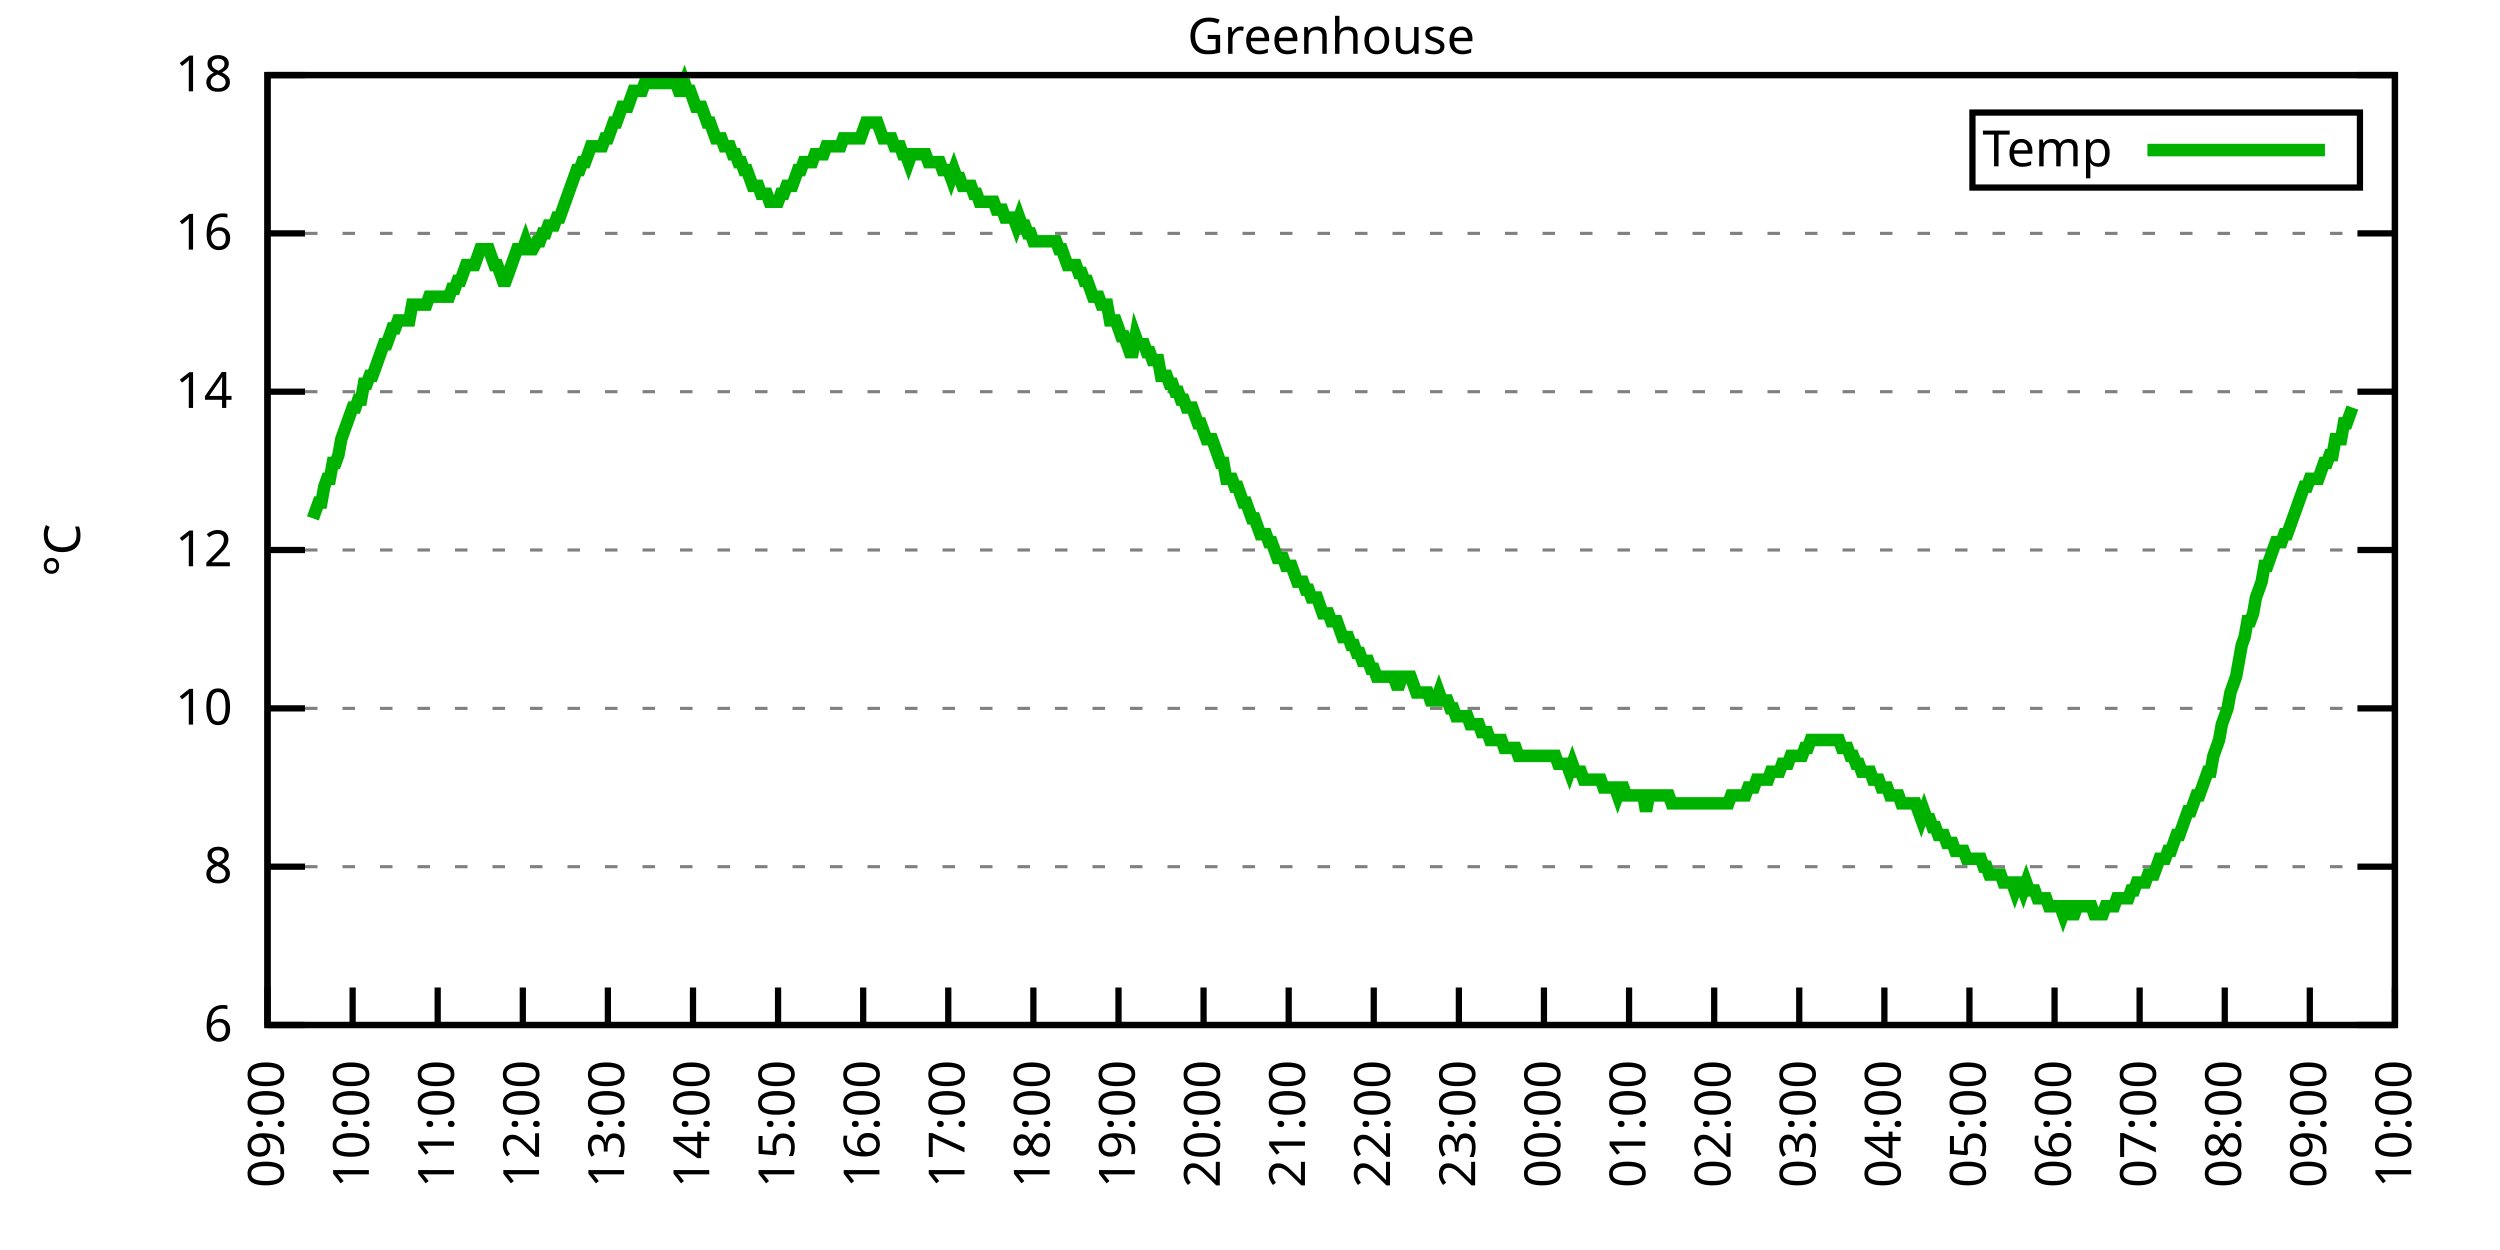
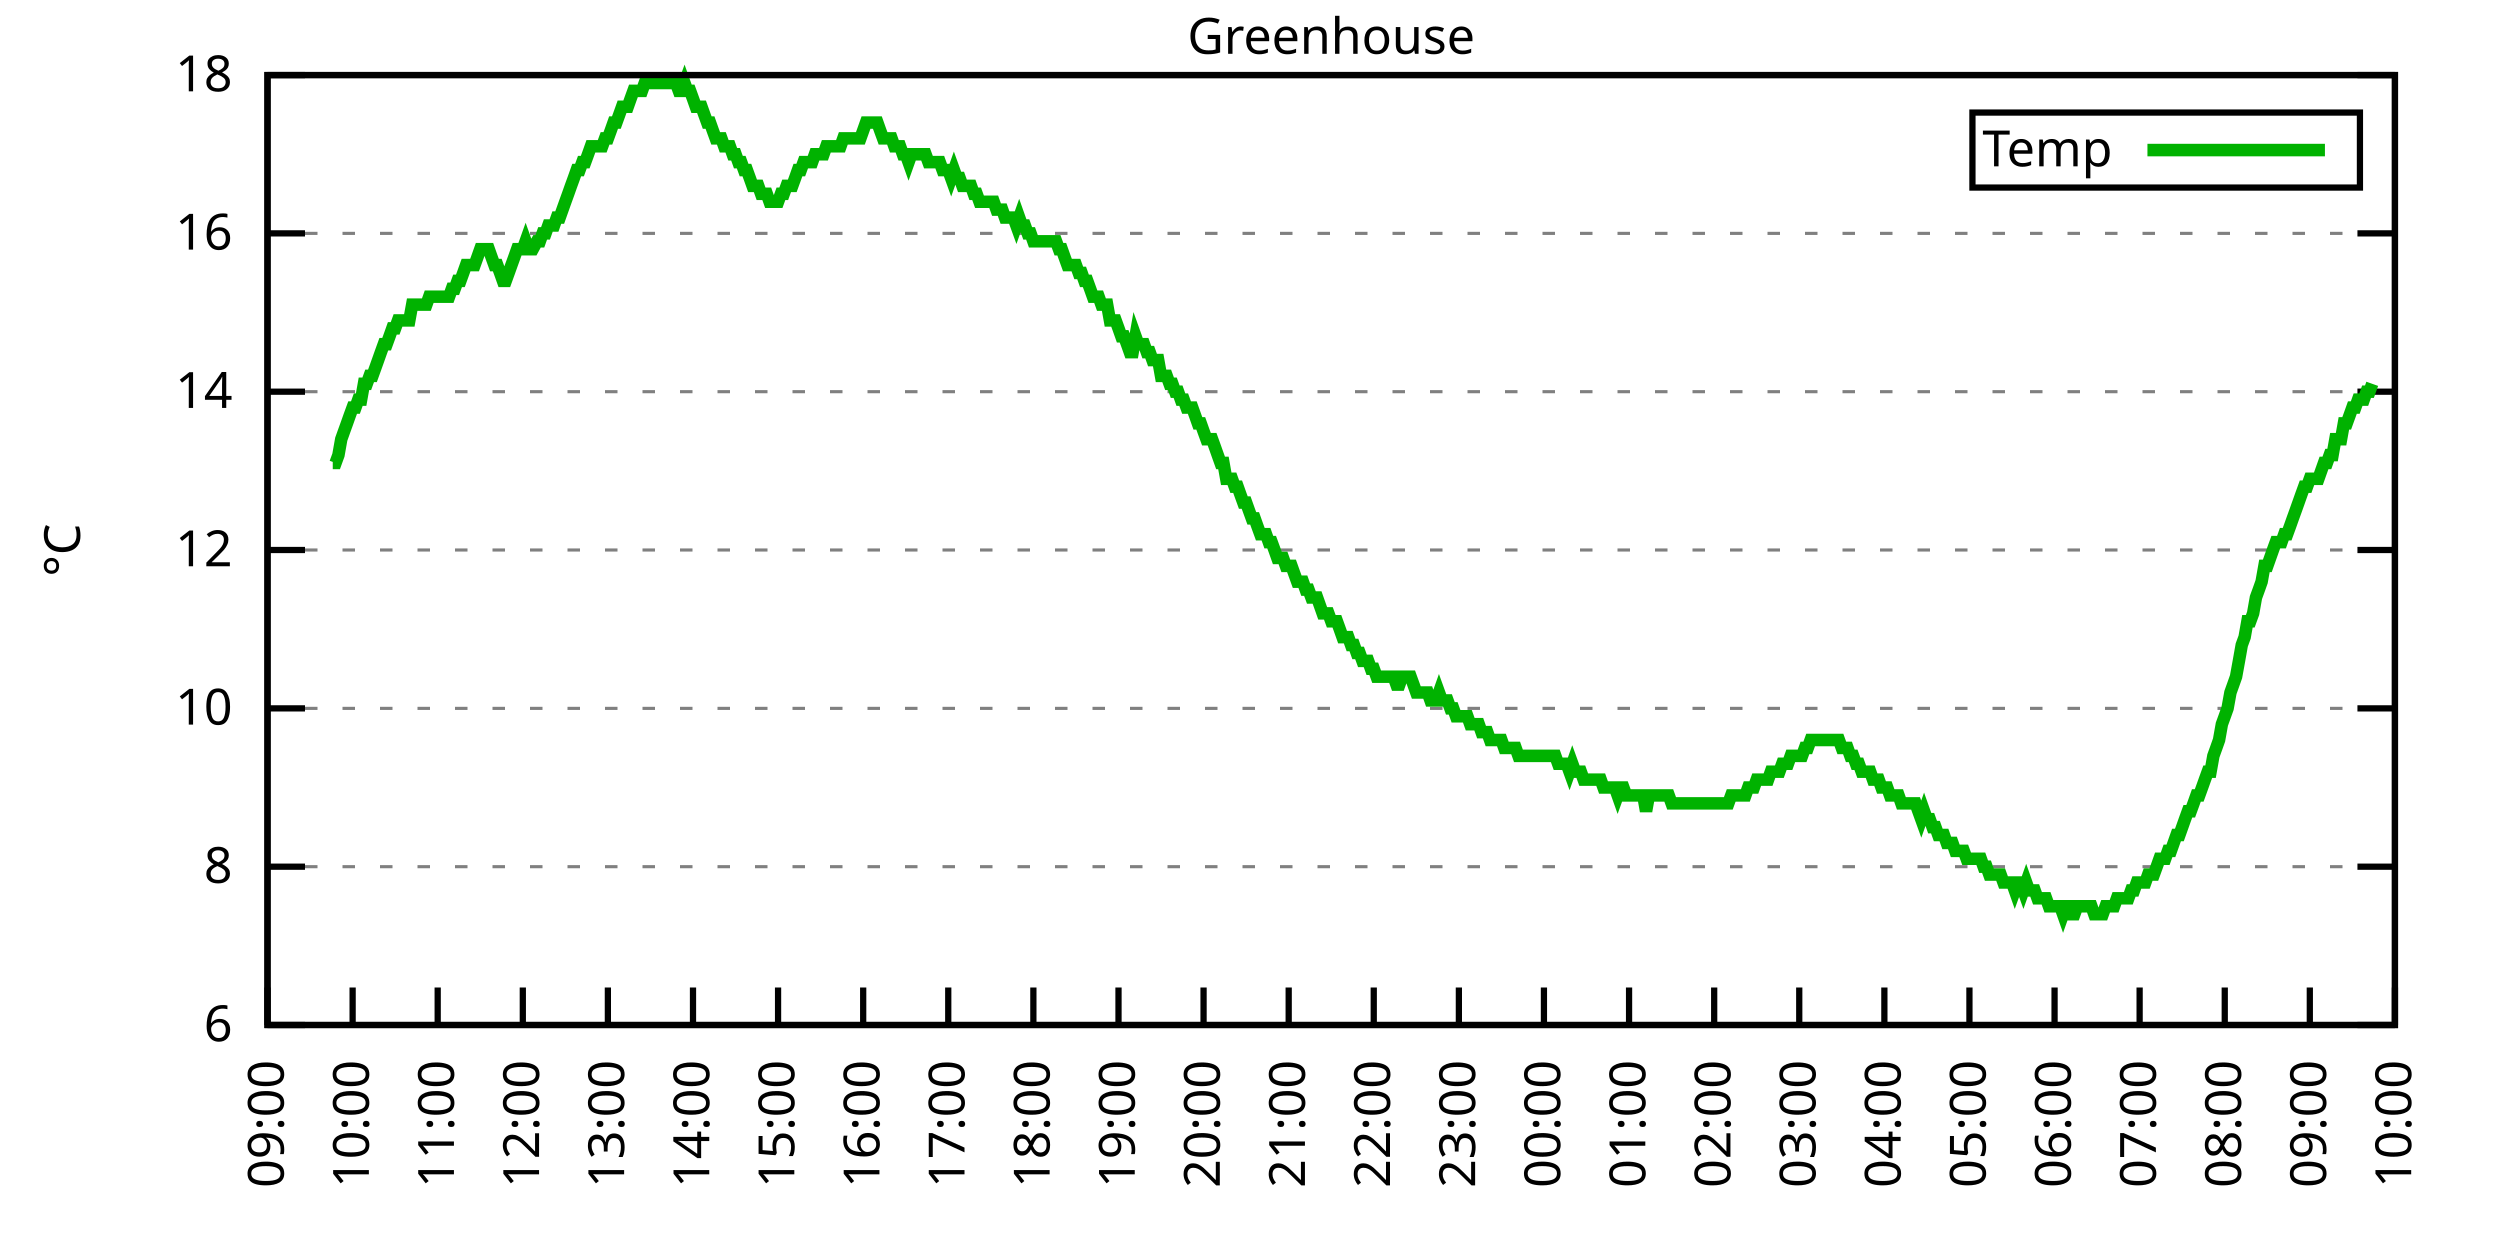
<svg xmlns="http://www.w3.org/2000/svg" xmlns:xlink="http://www.w3.org/1999/xlink" width="400" height="200" viewBox="0 0 400 200">
  <g id="gnuplot_canvas">
    <rect x="0" y="0" width="400" height="200" fill="none" />
    <defs>
      <circle id="gpDot" r="0.5" stroke-width="0.5" stroke="currentColor" />
      <path id="gpPt0" stroke-width="0.333" stroke="currentColor" d="M-1,0 h2 M0,-1 v2" />
      <path id="gpPt1" stroke-width="0.333" stroke="currentColor" d="M-1,-1 L1,1 M1,-1 L-1,1" />
      <path id="gpPt2" stroke-width="0.333" stroke="currentColor" d="M-1,0 L1,0 M0,-1 L0,1 M-1,-1 L1,1 M-1,1 L1,-1" />
      <rect id="gpPt3" stroke-width="0.333" stroke="currentColor" x="-1" y="-1" width="2" height="2" />
      <rect id="gpPt4" stroke-width="0.333" stroke="currentColor" fill="currentColor" x="-1" y="-1" width="2" height="2" />
      <circle id="gpPt5" stroke-width="0.333" stroke="currentColor" cx="0" cy="0" r="1" />
      <use xlink:href="#gpPt5" id="gpPt6" fill="currentColor" stroke="none" />
      <path id="gpPt7" stroke-width="0.333" stroke="currentColor" d="M0,-1.33 L-1.33,0.67 L1.33,0.67 z" />
      <use xlink:href="#gpPt7" id="gpPt8" fill="currentColor" stroke="none" />
      <use xlink:href="#gpPt7" id="gpPt9" stroke="currentColor" transform="rotate(180)" />
      <use xlink:href="#gpPt9" id="gpPt10" fill="currentColor" stroke="none" />
      <use xlink:href="#gpPt3" id="gpPt11" stroke="currentColor" transform="rotate(45)" />
      <use xlink:href="#gpPt11" id="gpPt12" fill="currentColor" stroke="none" />
      <path id="gpPt13" stroke-width="0.333" stroke="currentColor" d="M0,1.330 L1.265,0.411 L0.782,-1.067 L-0.782,-1.076 L-1.265,0.411 z" />
      <use xlink:href="#gpPt13" id="gpPt14" fill="currentColor" stroke="none" />
      <filter id="textbox" filterUnits="objectBoundingBox" x="0" y="0" height="1" width="1">
        <feFlood flood-color="white" flood-opacity="1" result="bgnd" />
        <feComposite in="SourceGraphic" in2="bgnd" operator="atop" />
      </filter>
      <filter id="greybox" filterUnits="objectBoundingBox" x="0" y="0" height="1" width="1">
        <feFlood flood-color="lightgrey" flood-opacity="1" result="grey" />
        <feComposite in="SourceGraphic" in2="grey" operator="atop" />
      </filter>
    </defs>
    <g fill="none" color="white" stroke="currentColor" stroke-width="1.00" stroke-linecap="butt" stroke-linejoin="miter">
</g>
    <g fill="none" color="black" stroke="currentColor" stroke-width="1.00" stroke-linecap="butt" stroke-linejoin="miter">
      <g stroke="none" shape-rendering="crispEdges">
        <polygon fill="rgb(255, 255, 255)" points="42.80,164.00 383.18,164.00 383.18,12.02 42.80,12.02 " />
      </g>
    </g>
    <g fill="none" color="black" stroke="currentColor" stroke-width="1.00" stroke-linecap="butt" stroke-linejoin="miter">
</g>
    <g fill="none" color="black" stroke="black" stroke-width="0.50" stroke-linecap="butt" stroke-linejoin="miter">
</g>
    <g fill="none" color="gray" stroke="currentColor" stroke-width="0.50" stroke-linecap="butt" stroke-linejoin="miter">
      <path stroke="gray" stroke-dasharray="2,4" class="gridline" d="M42.80,164.00 L383.19,164.00  " />
    </g>
    <g fill="none" color="gray" stroke="gray" stroke-width="1.00" stroke-linecap="butt" stroke-linejoin="miter">
</g>
    <g fill="none" color="black" stroke="currentColor" stroke-width="1.00" stroke-linecap="butt" stroke-linejoin="miter">
      <path stroke="black" d="M42.80,164.00 L48.80,164.00 M383.19,164.00 L377.19,164.00  " />
      <g transform="translate(37.20,166.60)" stroke="none" fill="black" font-family="Sans" font-size="8.00" text-anchor="end">
        <text>
          <tspan font-family="Sans"> 6</tspan>
        </text>
      </g>
    </g>
    <g fill="none" color="black" stroke="currentColor" stroke-width="1.00" stroke-linecap="butt" stroke-linejoin="miter">
</g>
    <g fill="none" color="black" stroke="black" stroke-width="0.50" stroke-linecap="butt" stroke-linejoin="miter">
</g>
    <g fill="none" color="gray" stroke="currentColor" stroke-width="0.50" stroke-linecap="butt" stroke-linejoin="miter">
      <path stroke="gray" stroke-dasharray="2,4" class="gridline" d="M42.80,138.67 L383.19,138.67  " />
    </g>
    <g fill="none" color="gray" stroke="gray" stroke-width="1.00" stroke-linecap="butt" stroke-linejoin="miter">
</g>
    <g fill="none" color="black" stroke="currentColor" stroke-width="1.00" stroke-linecap="butt" stroke-linejoin="miter">
      <path stroke="black" d="M42.80,138.67 L48.80,138.67 M383.19,138.67 L377.19,138.67  " />
      <g transform="translate(37.20,141.27)" stroke="none" fill="black" font-family="Sans" font-size="8.00" text-anchor="end">
        <text>
          <tspan font-family="Sans"> 8</tspan>
        </text>
      </g>
    </g>
    <g fill="none" color="black" stroke="currentColor" stroke-width="1.00" stroke-linecap="butt" stroke-linejoin="miter">
</g>
    <g fill="none" color="black" stroke="black" stroke-width="0.50" stroke-linecap="butt" stroke-linejoin="miter">
</g>
    <g fill="none" color="gray" stroke="currentColor" stroke-width="0.50" stroke-linecap="butt" stroke-linejoin="miter">
      <path stroke="gray" stroke-dasharray="2,4" class="gridline" d="M42.80,113.34 L383.19,113.34  " />
    </g>
    <g fill="none" color="gray" stroke="gray" stroke-width="1.00" stroke-linecap="butt" stroke-linejoin="miter">
</g>
    <g fill="none" color="black" stroke="currentColor" stroke-width="1.00" stroke-linecap="butt" stroke-linejoin="miter">
      <path stroke="black" d="M42.80,113.34 L48.80,113.34 M383.19,113.34 L377.19,113.34  " />
      <g transform="translate(37.20,115.94)" stroke="none" fill="black" font-family="Sans" font-size="8.00" text-anchor="end">
        <text>
          <tspan font-family="Sans"> 10</tspan>
        </text>
      </g>
    </g>
    <g fill="none" color="black" stroke="currentColor" stroke-width="1.00" stroke-linecap="butt" stroke-linejoin="miter">
</g>
    <g fill="none" color="black" stroke="black" stroke-width="0.50" stroke-linecap="butt" stroke-linejoin="miter">
</g>
    <g fill="none" color="gray" stroke="currentColor" stroke-width="0.50" stroke-linecap="butt" stroke-linejoin="miter">
      <path stroke="gray" stroke-dasharray="2,4" class="gridline" d="M42.80,88.00 L383.19,88.00  " />
    </g>
    <g fill="none" color="gray" stroke="gray" stroke-width="1.00" stroke-linecap="butt" stroke-linejoin="miter">
</g>
    <g fill="none" color="black" stroke="currentColor" stroke-width="1.00" stroke-linecap="butt" stroke-linejoin="miter">
      <path stroke="black" d="M42.80,88.00 L48.80,88.00 M383.19,88.00 L377.19,88.00  " />
      <g transform="translate(37.20,90.60)" stroke="none" fill="black" font-family="Sans" font-size="8.00" text-anchor="end">
        <text>
          <tspan font-family="Sans"> 12</tspan>
        </text>
      </g>
    </g>
    <g fill="none" color="black" stroke="currentColor" stroke-width="1.00" stroke-linecap="butt" stroke-linejoin="miter">
</g>
    <g fill="none" color="black" stroke="black" stroke-width="0.50" stroke-linecap="butt" stroke-linejoin="miter">
</g>
    <g fill="none" color="gray" stroke="currentColor" stroke-width="0.50" stroke-linecap="butt" stroke-linejoin="miter">
      <path stroke="gray" stroke-dasharray="2,4" class="gridline" d="M42.80,62.67 L383.19,62.67  " />
    </g>
    <g fill="none" color="gray" stroke="gray" stroke-width="1.00" stroke-linecap="butt" stroke-linejoin="miter">
</g>
    <g fill="none" color="black" stroke="currentColor" stroke-width="1.00" stroke-linecap="butt" stroke-linejoin="miter">
      <path stroke="black" d="M42.80,62.67 L48.80,62.67 M383.19,62.67 L377.19,62.67  " />
      <g transform="translate(37.20,65.27)" stroke="none" fill="black" font-family="Sans" font-size="8.00" text-anchor="end">
        <text>
          <tspan font-family="Sans"> 14</tspan>
        </text>
      </g>
    </g>
    <g fill="none" color="black" stroke="currentColor" stroke-width="1.00" stroke-linecap="butt" stroke-linejoin="miter">
</g>
    <g fill="none" color="black" stroke="black" stroke-width="0.50" stroke-linecap="butt" stroke-linejoin="miter">
</g>
    <g fill="none" color="gray" stroke="currentColor" stroke-width="0.50" stroke-linecap="butt" stroke-linejoin="miter">
      <path stroke="gray" stroke-dasharray="2,4" class="gridline" d="M42.80,37.34 L383.19,37.34  " />
    </g>
    <g fill="none" color="gray" stroke="gray" stroke-width="1.00" stroke-linecap="butt" stroke-linejoin="miter">
</g>
    <g fill="none" color="black" stroke="currentColor" stroke-width="1.00" stroke-linecap="butt" stroke-linejoin="miter">
      <path stroke="black" d="M42.80,37.34 L48.80,37.34 M383.19,37.34 L377.19,37.34  " />
      <g transform="translate(37.20,39.94)" stroke="none" fill="black" font-family="Sans" font-size="8.00" text-anchor="end">
        <text>
          <tspan font-family="Sans"> 16</tspan>
        </text>
      </g>
    </g>
    <g fill="none" color="black" stroke="currentColor" stroke-width="1.00" stroke-linecap="butt" stroke-linejoin="miter">
</g>
    <g fill="none" color="black" stroke="black" stroke-width="0.50" stroke-linecap="butt" stroke-linejoin="miter">
</g>
    <g fill="none" color="gray" stroke="currentColor" stroke-width="0.50" stroke-linecap="butt" stroke-linejoin="miter">
      <path stroke="gray" stroke-dasharray="2,4" class="gridline" d="M42.80,12.01 L383.19,12.01  " />
    </g>
    <g fill="none" color="gray" stroke="gray" stroke-width="1.00" stroke-linecap="butt" stroke-linejoin="miter">
</g>
    <g fill="none" color="black" stroke="currentColor" stroke-width="1.00" stroke-linecap="butt" stroke-linejoin="miter">
      <path stroke="black" d="M42.80,12.01 L48.80,12.01 M383.19,12.01 L377.19,12.01  " />
      <g transform="translate(37.20,14.61)" stroke="none" fill="black" font-family="Sans" font-size="8.00" text-anchor="end">
        <text>
          <tspan font-family="Sans"> 18</tspan>
        </text>
      </g>
    </g>
    <g fill="none" color="black" stroke="currentColor" stroke-width="1.00" stroke-linecap="butt" stroke-linejoin="miter">
      <path stroke="black" d="M42.80,164.00 L42.80,158.00  " />
      <g transform="translate(45.40,169.60) rotate(270.00)" stroke="none" fill="black" font-family="Sans" font-size="8.00" text-anchor="end">
        <text>
          <tspan font-family="Sans">09:00</tspan>
        </text>
      </g>
    </g>
    <g fill="none" color="black" stroke="currentColor" stroke-width="1.00" stroke-linecap="butt" stroke-linejoin="miter">
      <path stroke="black" d="M56.42,164.00 L56.42,158.00  " />
      <g transform="translate(59.02,169.60) rotate(270.00)" stroke="none" fill="black" font-family="Sans" font-size="8.00" text-anchor="end">
        <text>
          <tspan font-family="Sans">10:00</tspan>
        </text>
      </g>
    </g>
    <g fill="none" color="black" stroke="currentColor" stroke-width="1.00" stroke-linecap="butt" stroke-linejoin="miter">
      <path stroke="black" d="M70.03,164.00 L70.03,158.00  " />
      <g transform="translate(72.63,169.60) rotate(270.00)" stroke="none" fill="black" font-family="Sans" font-size="8.00" text-anchor="end">
        <text>
          <tspan font-family="Sans">11:00</tspan>
        </text>
      </g>
    </g>
    <g fill="none" color="black" stroke="currentColor" stroke-width="1.00" stroke-linecap="butt" stroke-linejoin="miter">
      <path stroke="black" d="M83.65,164.00 L83.65,158.00  " />
      <g transform="translate(86.25,169.60) rotate(270.00)" stroke="none" fill="black" font-family="Sans" font-size="8.00" text-anchor="end">
        <text>
          <tspan font-family="Sans">12:00</tspan>
        </text>
      </g>
    </g>
    <g fill="none" color="black" stroke="currentColor" stroke-width="1.00" stroke-linecap="butt" stroke-linejoin="miter">
      <path stroke="black" d="M97.26,164.00 L97.26,158.00  " />
      <g transform="translate(99.86,169.60) rotate(270.00)" stroke="none" fill="black" font-family="Sans" font-size="8.00" text-anchor="end">
        <text>
          <tspan font-family="Sans">13:00</tspan>
        </text>
      </g>
    </g>
    <g fill="none" color="black" stroke="currentColor" stroke-width="1.00" stroke-linecap="butt" stroke-linejoin="miter">
      <path stroke="black" d="M110.88,164.00 L110.88,158.00  " />
      <g transform="translate(113.48,169.60) rotate(270.00)" stroke="none" fill="black" font-family="Sans" font-size="8.00" text-anchor="end">
        <text>
          <tspan font-family="Sans">14:00</tspan>
        </text>
      </g>
    </g>
    <g fill="none" color="black" stroke="currentColor" stroke-width="1.00" stroke-linecap="butt" stroke-linejoin="miter">
      <path stroke="black" d="M124.49,164.00 L124.49,158.00  " />
      <g transform="translate(127.09,169.60) rotate(270.00)" stroke="none" fill="black" font-family="Sans" font-size="8.00" text-anchor="end">
        <text>
          <tspan font-family="Sans">15:00</tspan>
        </text>
      </g>
    </g>
    <g fill="none" color="black" stroke="currentColor" stroke-width="1.00" stroke-linecap="butt" stroke-linejoin="miter">
      <path stroke="black" d="M138.11,164.00 L138.11,158.00  " />
      <g transform="translate(140.71,169.60) rotate(270.00)" stroke="none" fill="black" font-family="Sans" font-size="8.00" text-anchor="end">
        <text>
          <tspan font-family="Sans">16:00</tspan>
        </text>
      </g>
    </g>
    <g fill="none" color="black" stroke="currentColor" stroke-width="1.00" stroke-linecap="butt" stroke-linejoin="miter">
      <path stroke="black" d="M151.72,164.00 L151.72,158.00  " />
      <g transform="translate(154.32,169.60) rotate(270.00)" stroke="none" fill="black" font-family="Sans" font-size="8.00" text-anchor="end">
        <text>
          <tspan font-family="Sans">17:00</tspan>
        </text>
      </g>
    </g>
    <g fill="none" color="black" stroke="currentColor" stroke-width="1.00" stroke-linecap="butt" stroke-linejoin="miter">
      <path stroke="black" d="M165.34,164.00 L165.34,158.00  " />
      <g transform="translate(167.94,169.60) rotate(270.00)" stroke="none" fill="black" font-family="Sans" font-size="8.00" text-anchor="end">
        <text>
          <tspan font-family="Sans">18:00</tspan>
        </text>
      </g>
    </g>
    <g fill="none" color="black" stroke="currentColor" stroke-width="1.00" stroke-linecap="butt" stroke-linejoin="miter">
      <path stroke="black" d="M178.96,164.00 L178.96,158.00  " />
      <g transform="translate(181.56,169.60) rotate(270.00)" stroke="none" fill="black" font-family="Sans" font-size="8.00" text-anchor="end">
        <text>
          <tspan font-family="Sans">19:00</tspan>
        </text>
      </g>
    </g>
    <g fill="none" color="black" stroke="currentColor" stroke-width="1.00" stroke-linecap="butt" stroke-linejoin="miter">
      <path stroke="black" d="M192.57,164.00 L192.57,158.00  " />
      <g transform="translate(195.17,169.60) rotate(270.00)" stroke="none" fill="black" font-family="Sans" font-size="8.00" text-anchor="end">
        <text>
          <tspan font-family="Sans">20:00</tspan>
        </text>
      </g>
    </g>
    <g fill="none" color="black" stroke="currentColor" stroke-width="1.00" stroke-linecap="butt" stroke-linejoin="miter">
      <path stroke="black" d="M206.19,164.00 L206.19,158.00  " />
      <g transform="translate(208.79,169.60) rotate(270.00)" stroke="none" fill="black" font-family="Sans" font-size="8.00" text-anchor="end">
        <text>
          <tspan font-family="Sans">21:00</tspan>
        </text>
      </g>
    </g>
    <g fill="none" color="black" stroke="currentColor" stroke-width="1.00" stroke-linecap="butt" stroke-linejoin="miter">
      <path stroke="black" d="M219.80,164.00 L219.80,158.00  " />
      <g transform="translate(222.40,169.60) rotate(270.00)" stroke="none" fill="black" font-family="Sans" font-size="8.00" text-anchor="end">
        <text>
          <tspan font-family="Sans">22:00</tspan>
        </text>
      </g>
    </g>
    <g fill="none" color="black" stroke="currentColor" stroke-width="1.00" stroke-linecap="butt" stroke-linejoin="miter">
      <path stroke="black" d="M233.42,164.00 L233.42,158.00  " />
      <g transform="translate(236.02,169.60) rotate(270.00)" stroke="none" fill="black" font-family="Sans" font-size="8.00" text-anchor="end">
        <text>
          <tspan font-family="Sans">23:00</tspan>
        </text>
      </g>
    </g>
    <g fill="none" color="black" stroke="currentColor" stroke-width="1.00" stroke-linecap="butt" stroke-linejoin="miter">
      <path stroke="black" d="M247.03,164.00 L247.03,158.00  " />
      <g transform="translate(249.63,169.60) rotate(270.00)" stroke="none" fill="black" font-family="Sans" font-size="8.00" text-anchor="end">
        <text>
          <tspan font-family="Sans">00:00</tspan>
        </text>
      </g>
    </g>
    <g fill="none" color="black" stroke="currentColor" stroke-width="1.00" stroke-linecap="butt" stroke-linejoin="miter">
      <path stroke="black" d="M260.65,164.00 L260.65,158.00  " />
      <g transform="translate(263.25,169.60) rotate(270.00)" stroke="none" fill="black" font-family="Sans" font-size="8.00" text-anchor="end">
        <text>
          <tspan font-family="Sans">01:00</tspan>
        </text>
      </g>
    </g>
    <g fill="none" color="black" stroke="currentColor" stroke-width="1.00" stroke-linecap="butt" stroke-linejoin="miter">
      <path stroke="black" d="M274.27,164.00 L274.27,158.00  " />
      <g transform="translate(276.87,169.60) rotate(270.00)" stroke="none" fill="black" font-family="Sans" font-size="8.00" text-anchor="end">
        <text>
          <tspan font-family="Sans">02:00</tspan>
        </text>
      </g>
    </g>
    <g fill="none" color="black" stroke="currentColor" stroke-width="1.00" stroke-linecap="butt" stroke-linejoin="miter">
      <path stroke="black" d="M287.88,164.00 L287.88,158.00  " />
      <g transform="translate(290.48,169.60) rotate(270.00)" stroke="none" fill="black" font-family="Sans" font-size="8.00" text-anchor="end">
        <text>
          <tspan font-family="Sans">03:00</tspan>
        </text>
      </g>
    </g>
    <g fill="none" color="black" stroke="currentColor" stroke-width="1.00" stroke-linecap="butt" stroke-linejoin="miter">
      <path stroke="black" d="M301.50,164.00 L301.50,158.00  " />
      <g transform="translate(304.10,169.60) rotate(270.00)" stroke="none" fill="black" font-family="Sans" font-size="8.00" text-anchor="end">
        <text>
          <tspan font-family="Sans">04:00</tspan>
        </text>
      </g>
    </g>
    <g fill="none" color="black" stroke="currentColor" stroke-width="1.00" stroke-linecap="butt" stroke-linejoin="miter">
      <path stroke="black" d="M315.11,164.00 L315.11,158.00  " />
      <g transform="translate(317.71,169.60) rotate(270.00)" stroke="none" fill="black" font-family="Sans" font-size="8.00" text-anchor="end">
        <text>
          <tspan font-family="Sans">05:00</tspan>
        </text>
      </g>
    </g>
    <g fill="none" color="black" stroke="currentColor" stroke-width="1.00" stroke-linecap="butt" stroke-linejoin="miter">
      <path stroke="black" d="M328.73,164.00 L328.73,158.00  " />
      <g transform="translate(331.33,169.60) rotate(270.00)" stroke="none" fill="black" font-family="Sans" font-size="8.00" text-anchor="end">
        <text>
          <tspan font-family="Sans">06:00</tspan>
        </text>
      </g>
    </g>
    <g fill="none" color="black" stroke="currentColor" stroke-width="1.00" stroke-linecap="butt" stroke-linejoin="miter">
      <path stroke="black" d="M342.34,164.00 L342.34,158.00  " />
      <g transform="translate(344.94,169.60) rotate(270.00)" stroke="none" fill="black" font-family="Sans" font-size="8.00" text-anchor="end">
        <text>
          <tspan font-family="Sans">07:00</tspan>
        </text>
      </g>
    </g>
    <g fill="none" color="black" stroke="currentColor" stroke-width="1.00" stroke-linecap="butt" stroke-linejoin="miter">
      <path stroke="black" d="M355.96,164.00 L355.96,158.00  " />
      <g transform="translate(358.56,169.60) rotate(270.00)" stroke="none" fill="black" font-family="Sans" font-size="8.00" text-anchor="end">
        <text>
          <tspan font-family="Sans">08:00</tspan>
        </text>
      </g>
    </g>
    <g fill="none" color="black" stroke="currentColor" stroke-width="1.00" stroke-linecap="butt" stroke-linejoin="miter">
      <path stroke="black" d="M369.57,164.00 L369.57,158.00  " />
      <g transform="translate(372.17,169.60) rotate(270.00)" stroke="none" fill="black" font-family="Sans" font-size="8.00" text-anchor="end">
        <text>
          <tspan font-family="Sans">09:00</tspan>
        </text>
      </g>
    </g>
    <g fill="none" color="black" stroke="currentColor" stroke-width="1.00" stroke-linecap="butt" stroke-linejoin="miter">
      <path stroke="black" d="M383.19,164.00 L383.19,158.00  " />
      <g transform="translate(385.79,169.60) rotate(270.00)" stroke="none" fill="black" font-family="Sans" font-size="8.00" text-anchor="end">
        <text>
          <tspan font-family="Sans">10:00</tspan>
        </text>
      </g>
    </g>
    <g fill="none" color="black" stroke="currentColor" stroke-width="1.00" stroke-linecap="butt" stroke-linejoin="miter">
</g>
    <g fill="none" color="black" stroke="currentColor" stroke-width="1.00" stroke-linecap="butt" stroke-linejoin="miter">
      <path stroke="black" d="M42.80,12.01 L42.80,164.00 L383.19,164.00 L383.19,12.01 L42.80,12.01 Z  " />
    </g>
    <g fill="none" color="black" stroke="currentColor" stroke-width="1.00" stroke-linecap="butt" stroke-linejoin="miter">
</g>
    <g fill="none" color="black" stroke="currentColor" stroke-width="1.00" stroke-linecap="butt" stroke-linejoin="miter">
      <path stroke="black" d="M315.59,30.01 L315.59,18.01 L377.59,18.01 L377.59,30.01 L315.59,30.01 Z  " />
    </g>
    <g id="Greenhouse_plot_1">
      <g fill="none" color="white" stroke="black" stroke-width="2.00" stroke-linecap="butt" stroke-linejoin="miter">
</g>
      <g fill="none" color="black" stroke="currentColor" stroke-width="2.00" stroke-linecap="butt" stroke-linejoin="miter">
        <g transform="translate(337.99,26.61)" stroke="none" fill="black" font-family="Sans" font-size="8.00" text-anchor="end">
          <text>
            <tspan font-family="Sans">Temp</tspan>
          </text>
        </g>
      </g>
      <g fill="none" color="black" stroke="currentColor" stroke-width="2.00" stroke-linecap="butt" stroke-linejoin="miter">
-         <path stroke="rgb(  0, 178,   0)" d="M343.59,24.01 L371.99,24.01 M50.06,82.94 L50.52,81.67 L50.97,80.41 L51.42,80.41 L51.88,77.87 L52.33,76.61   L52.78,76.61 L53.24,74.07 L53.69,74.07 L54.15,72.81 L54.60,70.27 L55.05,69.01 L55.51,67.74 L55.96,66.47   L56.42,65.21 L56.87,65.21 L57.32,63.94 L57.78,63.94 L58.23,61.41 L58.68,61.41 L59.14,60.14 L59.59,60.14   L60.05,58.87 L60.50,57.61 L60.95,56.34 L61.41,55.07 L61.86,55.07 L62.32,53.81 L62.77,52.54 L63.22,52.54   L63.68,51.27 L64.13,51.27 L64.58,51.27 L65.04,51.27 L65.49,51.27 L65.95,48.74 L66.40,48.74 L66.85,48.74   L67.31,48.74 L67.76,48.74 L68.22,48.74 L68.67,47.47 L69.12,47.47 L69.58,47.47 L70.03,47.47 L70.49,47.47   L70.94,47.47 L71.39,47.47 L71.85,47.47 L72.30,46.21 L72.75,46.21 L73.21,44.94 L73.66,44.94 L74.12,43.67   L74.57,42.41 L75.02,42.41 L75.48,42.41 L75.93,42.41 L76.39,41.14 L76.84,39.87 L77.29,39.87 L77.75,39.87   L78.20,39.87 L78.65,41.14 L79.11,42.41 L79.56,42.41 L80.02,43.67 L80.47,44.94 L80.92,44.94 L81.38,43.67   L81.83,42.41 L82.29,41.14 L82.74,39.87 L83.19,39.87 L83.65,39.87 L84.10,38.61 L84.55,39.87 L85.01,39.87   L85.24,39.87 L85.92,38.61 L86.37,38.61 L86.82,37.34 L87.28,37.34 L87.73,36.08 L88.19,36.08 L88.64,36.08   L89.09,34.81 L89.55,34.81 L90.00,33.54 L90.45,32.28 L90.91,31.01 L91.36,29.74 L91.82,28.48 L92.27,27.21   L92.72,27.21 L93.18,25.94 L93.63,25.94 L94.09,24.68 L94.54,23.41 L94.99,23.41 L95.45,23.41 L95.90,23.41   L96.35,23.41 L96.81,22.14 L97.26,22.14 L97.72,20.88 L98.17,19.61 L98.62,19.61 L99.08,18.34 L99.53,17.08   L99.99,17.08 L100.44,17.08 L100.89,15.81 L101.35,14.54 L101.80,14.54 L102.25,14.54 L102.71,14.54 L103.16,13.28   L103.62,13.28 L104.07,13.28 L104.52,13.28 L104.98,13.28 L105.43,13.28 L105.89,13.28 L106.34,13.28 L106.79,13.28   L107.25,13.28 L107.70,13.28 L108.15,13.28 L108.61,14.54 L109.06,14.54 L109.52,13.28 L109.97,14.54 L110.42,14.54   L110.88,15.81 L111.33,17.08 L111.79,17.08 L112.24,17.08 L112.69,18.34 L113.15,19.61 L113.60,19.61 L114.05,20.88   L114.51,22.14 L114.96,22.14 L115.42,22.14 L115.87,23.41 L116.32,23.41 L116.78,23.41 L117.23,24.68 L117.69,24.68   L118.14,25.94 L118.59,25.94 L119.05,27.21 L119.50,27.21 L119.96,28.48 L120.41,29.74 L120.86,29.74 L121.32,29.74   L121.77,31.01 L122.22,31.01 L122.68,31.01 L123.13,32.28 L123.59,32.28 L124.04,32.28 L124.49,32.28 L124.95,31.01   L125.40,31.01 L125.86,29.74 L126.31,29.74 L126.76,29.74 L127.22,28.48 L127.67,27.21 L128.12,27.21 L128.58,25.94   L129.03,25.94 L129.49,25.94 L129.94,25.94 L130.39,24.68 L130.85,24.68 L131.30,24.68 L131.76,24.68 L132.21,23.41   L132.66,23.41 L133.12,23.41 L133.57,23.41 L134.02,23.41 L134.48,23.41 L134.93,22.14 L135.39,22.14 L135.84,22.14   L136.29,22.14 L136.75,22.14 L137.20,22.14 L137.66,22.14 L138.11,20.88 L138.56,19.61 L139.02,19.61 L139.47,19.61   L139.92,19.61 L140.38,19.61 L140.83,20.88 L141.29,22.14 L141.74,22.14 L142.19,22.14 L142.65,22.14 L143.10,23.41   L143.56,23.41 L144.01,23.41 L144.46,24.68 L144.92,24.68 L145.37,25.94 L145.82,24.68 L146.28,24.68 L146.73,24.68   L147.19,24.68 L147.64,24.68 L148.09,24.68 L148.55,25.94 L149.00,25.94 L149.46,25.94 L149.91,25.94 L150.36,25.94   L150.82,27.21 L151.27,27.21 L151.72,27.21 L152.18,28.48 L152.63,27.21 L153.09,28.48 L153.54,28.48 L153.99,29.74   L154.45,29.74 L154.90,29.74 L155.36,29.74 L155.81,31.01 L156.26,31.01 L156.72,32.28 L157.17,32.28 L157.62,32.28   L158.08,32.28 L158.53,32.28 L158.99,32.28 L159.44,33.54 L159.89,33.54 L160.35,33.54 L160.80,34.81 L161.26,34.81   L161.71,34.81 L162.16,34.81 L162.62,36.08 L163.07,34.81 L163.52,36.08 L163.98,36.08 L164.43,37.34 L164.89,37.34   L165.34,38.61 L165.79,38.61 L166.25,38.61 L166.70,38.61 L167.16,38.61 L167.61,38.61 L168.06,38.61 L168.52,38.61   L168.97,38.61 L169.43,39.87 L169.88,39.87 L170.33,41.14 L170.79,42.41 L171.24,42.41 L171.69,42.41 L172.15,42.41   L172.60,43.67 L173.06,43.67 L173.51,44.94 L173.96,44.94 L174.42,46.21 L174.87,47.47 L175.33,47.47 L175.78,47.47   L176.23,48.74 L176.69,48.74 L177.14,48.74 L177.59,51.27 L178.05,51.27 L178.50,51.27 L178.96,52.54 L179.41,53.81   L179.86,53.81 L180.32,55.07 L180.77,56.34 L181.23,56.34 L181.68,53.81 L182.13,55.07 L182.59,55.07 L183.04,55.07   L183.49,56.34 L183.95,56.34 L184.40,57.61 L184.86,57.61 L185.31,57.61 L185.76,60.14 L186.22,60.14 L186.67,60.14   L187.13,61.41 L187.58,61.41 L188.03,62.67 L188.49,62.67 L188.94,63.94 L189.39,63.94 L189.85,65.21 L190.30,65.21   L190.76,65.21 L191.21,66.47 L191.66,67.74 L192.12,67.74 L192.57,69.01 L193.03,70.27 L193.48,70.27 L193.93,70.27   L194.39,71.54 L194.84,72.81 L195.29,74.07 L195.75,74.07 L196.20,76.61 L196.66,76.61 L197.11,76.61 L197.56,77.87   L198.02,77.87 L198.47,79.14 L198.93,80.41 L199.38,80.41 L199.83,81.67 L200.29,82.94 L200.74,82.94 L201.19,84.21   L201.65,85.47 L202.10,85.47 L202.56,85.47 L203.01,86.74 L203.46,86.74 L203.92,88.00 L204.37,89.27 L204.83,89.27   L205.28,89.27 L205.73,90.54 L206.19,90.54 L206.64,90.54 L207.09,91.80 L207.55,93.07 L208.00,93.07 L208.46,93.07   L208.91,94.34 L209.36,94.34 L209.82,95.60 L210.27,95.60 L210.73,95.60 L211.18,96.87 L211.63,98.14 L212.09,98.14   L212.54,98.14 L213.00,99.40 L213.45,99.40 L213.90,99.40 L214.36,100.67 L214.81,101.94 L215.26,101.94 L215.72,101.94   L216.17,103.20 L216.63,103.20 L217.08,104.47 L217.53,104.47 L217.99,105.74 L218.44,105.74 L218.90,105.74 L219.35,107.00   L219.80,107.00 L220.26,108.27 L220.71,108.27 L221.16,108.27 L221.62,108.27 L222.07,108.27 L222.53,108.27 L222.98,108.27   L223.43,109.54 L223.89,109.54 L224.34,108.27 L224.80,108.27 L225.25,108.27 L225.70,108.27 L226.16,109.54 L226.61,110.80   L227.06,110.80 L227.52,110.80 L227.97,110.80 L228.43,110.80 L228.88,112.07 L229.33,112.07 L229.79,112.07 L230.24,110.80   L230.70,112.07 L231.15,112.07 L231.60,112.07 L232.06,113.34 L232.51,113.34 L232.96,114.60 L233.42,114.60 L233.87,114.60   L234.33,114.60 L234.78,114.60 L235.23,115.87 L235.69,115.87 L236.14,115.87 L236.60,115.87 L237.05,117.14 L237.50,117.14   L237.96,117.14 L238.41,118.40 L238.86,118.40 L239.32,118.40 L239.77,118.40 L240.23,118.40 L240.68,119.67 L241.13,119.67   L241.59,119.67 L242.04,119.67 L242.50,119.67 L242.95,120.94 L243.40,120.94 L243.86,120.94 L244.31,120.94 L244.76,120.94   L245.22,120.94 L245.67,120.94 L246.13,120.94 L246.58,120.94 L247.03,120.94 L247.49,120.94 L247.94,120.94 L248.40,120.94   L248.85,120.94 L249.30,122.20 L249.76,122.20 L250.21,122.20 L250.66,122.20 L251.12,123.47 L251.57,122.20 L252.03,123.47   L252.48,123.47 L252.93,123.47 L253.39,124.74 L253.84,124.74 L254.30,124.74 L254.75,124.74 L255.20,124.74 L255.66,124.74   L256.11,124.74 L256.56,126.00 L257.02,126.00 L257.47,126.00 L257.93,126.00 L258.38,126.00 L258.83,127.27 L259.29,126.00   L259.74,126.00 L260.20,127.27 L260.65,127.27 L261.10,127.27 L261.56,127.27 L262.01,127.27 L262.47,127.27 L262.92,127.27   L263.37,129.80 L263.83,127.27 L264.28,127.27 L264.73,127.27 L265.19,127.27 L265.64,127.27 L266.10,127.27 L266.55,127.27   L267.00,127.27 L267.46,128.54 L267.91,128.54 L268.37,128.54 L268.82,128.54 L269.27,128.54 L269.73,128.54 L270.18,128.54   L270.63,128.54 L271.09,128.54 L271.54,128.54 L272.00,128.54 L272.45,128.54 L272.90,128.54 L273.36,128.54 L273.81,128.54   L274.27,128.54 L274.72,128.54 L275.17,128.54 L275.63,128.54 L276.08,128.54 L276.53,128.54 L276.99,127.27 L277.44,127.27   L277.90,127.27 L278.35,127.27 L278.80,127.27 L279.26,127.27 L279.71,126.00 L280.17,126.00 L280.62,126.00 L281.07,124.74   L281.53,124.74 L281.98,124.74 L282.43,124.74 L282.89,124.74 L283.34,123.47 L283.80,123.47 L284.25,123.47 L284.70,123.47   L285.16,122.20 L285.61,122.20 L286.07,122.20 L286.52,120.94 L286.97,120.94 L287.43,120.94 L287.88,120.94 L288.33,120.94   L288.79,119.67 L289.24,119.67 L289.70,118.40 L290.15,118.40 L290.60,118.40 L291.06,118.40 L291.51,118.40 L291.97,118.40   L292.42,118.40 L292.87,118.40 L293.33,118.40 L293.78,118.40 L294.23,118.40 L294.69,119.67 L295.14,119.67 L295.60,119.67   L296.05,120.94 L296.50,120.94 L296.96,122.20 L297.41,122.20 L297.87,123.47 L298.32,123.47 L298.77,123.47 L299.23,123.47   L299.68,124.74 L300.13,124.74 L300.59,124.74 L301.04,126.00 L301.50,126.00 L301.95,126.00 L302.40,127.27 L302.86,127.27   L303.31,127.27 L303.77,127.27 L304.22,128.54 L304.67,128.54 L305.13,128.54 L305.58,128.54 L306.03,128.54 L306.49,128.54   L306.94,129.80 L307.40,131.07 L307.85,129.80 L308.30,131.07 L308.76,131.07 L309.21,132.34 L309.67,132.34 L310.12,133.60   L310.57,133.60 L311.03,133.60 L311.48,134.87 L311.94,134.87 L312.39,134.87 L312.84,136.14 L313.30,136.14 L313.75,136.14   L314.20,136.14 L314.66,137.40 L315.11,137.40 L315.57,137.40 L316.02,137.40 L316.47,137.40 L316.93,137.40 L317.38,138.67   L317.84,138.67 L318.29,139.93 L318.74,139.93 L319.20,139.93 L319.65,139.93 L320.10,139.93 L320.56,141.20 L321.01,141.20   L321.47,141.20 L321.92,141.20 L322.37,142.47 L322.83,141.20 L323.28,141.20 L323.74,142.47 L324.19,141.20 L324.64,142.47   L325.10,142.47 L325.55,142.47 L326.00,143.73 L326.46,143.73 L326.91,143.73 L327.37,143.73 L327.82,145.00 L328.27,145.00   L328.73,145.00 L329.18,145.00 L329.64,145.00 L330.09,146.27 L330.54,145.00 L331.00,145.00 L331.45,146.27 L331.90,146.27   L332.36,145.00 L332.81,145.00 L333.27,145.00 L333.72,145.00 L334.17,145.00 L334.63,145.00 L335.08,146.27 L335.54,146.27   L335.99,146.27 L336.44,146.27 L336.90,145.00 L337.35,145.00 L337.80,145.00 L338.26,145.00 L338.71,143.73 L339.17,143.73   L339.62,143.73 L340.07,143.73 L340.53,143.73 L340.98,142.47 L341.44,142.47 L341.89,141.20 L342.34,141.20 L342.80,141.20   L343.25,141.20 L343.70,139.93 L344.16,139.93 L344.61,139.93 L345.07,138.67 L345.52,137.40 L345.97,137.40 L346.43,137.40   L346.88,136.14 L347.34,136.14 L347.79,134.87 L348.24,133.60 L348.70,133.60 L349.15,132.34 L349.60,131.07 L350.06,129.80   L350.51,129.80 L350.97,128.54 L351.42,127.27 L351.87,127.27 L352.33,126.00 L352.78,124.74 L353.24,123.47 L353.69,123.47   L354.14,120.94 L354.60,119.67 L355.05,118.40 L355.50,115.87 L355.96,114.60 L356.41,113.34 L356.87,110.80 L357.32,109.54   L357.77,108.27 L358.23,105.74 L358.68,103.20 L359.14,101.94 L359.59,99.40 L360.04,99.40 L360.50,98.14 L360.95,95.60   L361.41,94.34 L361.86,93.07 L362.31,90.54 L362.77,90.54 L363.22,89.27 L363.67,88.00 L364.13,86.74 L364.58,86.74   L365.04,86.74 L365.49,85.47 L365.94,85.47 L366.40,84.21 L366.85,82.94 L367.31,81.67 L367.76,80.41 L368.21,79.14   L368.67,77.87 L369.12,77.87 L369.57,76.61 L370.03,76.61 L370.48,76.61 L370.94,76.61 L371.39,75.34 L371.84,74.07   L372.30,74.07 L372.75,72.81 L373.21,72.81 L373.66,70.27 L374.11,70.27 L374.57,70.27 L375.02,67.74 L375.47,67.74   L375.93,66.47 L376.38,65.21  " />
+         <path stroke="rgb(  0, 178,   0)" d="M343.59,24.01 L371.99,24.01 M53.24,74.07 L53.69,74.07 L54.15,72.81 L54.60,70.27 L55.05,69.01 L55.51,67.74   L55.96,66.47 L56.42,65.21 L56.87,65.21 L57.32,63.94 L57.78,63.94 L58.23,61.41 L58.68,61.41 L59.14,60.14   L59.59,60.14 L60.05,58.87 L60.50,57.61 L60.95,56.34 L61.41,55.07 L61.86,55.07 L62.32,53.81 L62.77,52.54   L63.22,52.54 L63.68,51.27 L64.13,51.27 L64.58,51.27 L65.04,51.27 L65.49,51.27 L65.95,48.74 L66.40,48.74   L66.85,48.74 L67.31,48.74 L67.76,48.74 L68.22,48.74 L68.67,47.47 L69.12,47.47 L69.58,47.47 L70.03,47.47   L70.49,47.47 L70.94,47.47 L71.39,47.47 L71.85,47.47 L72.30,46.21 L72.75,46.21 L73.21,44.94 L73.66,44.94   L74.12,43.67 L74.57,42.41 L75.02,42.41 L75.48,42.41 L75.93,42.41 L76.39,41.14 L76.84,39.87 L77.29,39.87   L77.75,39.87 L78.20,39.87 L78.65,41.14 L79.11,42.41 L79.56,42.41 L80.02,43.67 L80.47,44.94 L80.92,44.94   L81.38,43.67 L81.83,42.41 L82.29,41.14 L82.74,39.87 L83.19,39.87 L83.65,39.87 L84.10,38.61 L84.55,39.87   L85.01,39.87 L85.24,39.87 L85.92,38.61 L86.37,38.61 L86.82,37.34 L87.28,37.34 L87.73,36.08 L88.19,36.08   L88.64,36.08 L89.09,34.81 L89.55,34.81 L90.00,33.54 L90.45,32.28 L90.91,31.01 L91.36,29.74 L91.82,28.48   L92.27,27.21 L92.72,27.21 L93.18,25.94 L93.63,25.94 L94.09,24.68 L94.54,23.41 L94.99,23.41 L95.45,23.41   L95.90,23.41 L96.35,23.41 L96.81,22.14 L97.26,22.14 L97.72,20.88 L98.17,19.61 L98.62,19.61 L99.08,18.34   L99.53,17.08 L99.99,17.08 L100.44,17.08 L100.89,15.81 L101.35,14.54 L101.80,14.54 L102.25,14.54 L102.71,14.54   L103.16,13.28 L103.62,13.28 L104.07,13.28 L104.52,13.28 L104.98,13.28 L105.43,13.28 L105.89,13.28 L106.34,13.28   L106.79,13.28 L107.25,13.28 L107.70,13.28 L108.15,13.28 L108.61,14.54 L109.06,14.54 L109.52,13.28 L109.97,14.54   L110.42,14.54 L110.88,15.81 L111.33,17.08 L111.79,17.08 L112.24,17.08 L112.69,18.34 L113.15,19.61 L113.60,19.61   L114.05,20.88 L114.51,22.14 L114.96,22.14 L115.42,22.14 L115.87,23.41 L116.32,23.41 L116.78,23.41 L117.23,24.68   L117.69,24.68 L118.14,25.94 L118.59,25.94 L119.05,27.21 L119.50,27.21 L119.96,28.48 L120.41,29.74 L120.86,29.74   L121.32,29.74 L121.77,31.01 L122.22,31.01 L122.68,31.01 L123.13,32.28 L123.59,32.28 L124.04,32.28 L124.49,32.28   L124.95,31.01 L125.40,31.01 L125.86,29.74 L126.31,29.74 L126.76,29.74 L127.22,28.48 L127.67,27.21 L128.12,27.21   L128.58,25.94 L129.03,25.94 L129.49,25.94 L129.94,25.94 L130.39,24.68 L130.85,24.68 L131.30,24.68 L131.76,24.68   L132.21,23.41 L132.66,23.41 L133.12,23.41 L133.57,23.41 L134.02,23.41 L134.48,23.41 L134.93,22.14 L135.39,22.14   L135.84,22.14 L136.29,22.14 L136.75,22.14 L137.20,22.14 L137.66,22.14 L138.11,20.88 L138.56,19.61 L139.02,19.61   L139.47,19.61 L139.92,19.61 L140.38,19.61 L140.83,20.88 L141.29,22.14 L141.74,22.14 L142.19,22.14 L142.65,22.14   L143.10,23.41 L143.56,23.41 L144.01,23.41 L144.46,24.68 L144.92,24.68 L145.37,25.94 L145.82,24.68 L146.28,24.68   L146.73,24.68 L147.19,24.68 L147.64,24.68 L148.09,24.68 L148.55,25.94 L149.00,25.94 L149.46,25.94 L149.91,25.94   L150.36,25.94 L150.82,27.21 L151.27,27.21 L151.72,27.21 L152.18,28.48 L152.63,27.21 L153.09,28.48 L153.54,28.48   L153.99,29.74 L154.45,29.74 L154.90,29.74 L155.36,29.74 L155.81,31.01 L156.26,31.01 L156.72,32.28 L157.17,32.28   L157.62,32.28 L158.08,32.28 L158.53,32.28 L158.99,32.28 L159.44,33.54 L159.89,33.54 L160.35,33.54 L160.80,34.81   L161.26,34.81 L161.71,34.81 L162.16,34.81 L162.62,36.08 L163.07,34.81 L163.52,36.08 L163.98,36.08 L164.43,37.34   L164.89,37.34 L165.34,38.61 L165.79,38.61 L166.25,38.61 L166.70,38.61 L167.16,38.61 L167.61,38.61 L168.06,38.61   L168.52,38.61 L168.97,38.61 L169.43,39.87 L169.88,39.87 L170.33,41.14 L170.79,42.41 L171.24,42.41 L171.69,42.41   L172.15,42.41 L172.60,43.67 L173.06,43.67 L173.51,44.94 L173.96,44.94 L174.42,46.21 L174.87,47.47 L175.33,47.47   L175.78,47.47 L176.23,48.74 L176.69,48.74 L177.14,48.74 L177.59,51.27 L178.05,51.27 L178.50,51.27 L178.96,52.54   L179.41,53.81 L179.86,53.81 L180.32,55.07 L180.77,56.34 L181.23,56.34 L181.68,53.81 L182.13,55.07 L182.59,55.07   L183.04,55.07 L183.49,56.34 L183.95,56.34 L184.40,57.61 L184.86,57.61 L185.31,57.61 L185.76,60.14 L186.22,60.14   L186.67,60.14 L187.13,61.41 L187.58,61.41 L188.03,62.67 L188.49,62.67 L188.94,63.94 L189.39,63.94 L189.85,65.21   L190.30,65.21 L190.76,65.21 L191.21,66.47 L191.66,67.74 L192.12,67.74 L192.57,69.01 L193.03,70.27 L193.48,70.27   L193.93,70.27 L194.39,71.54 L194.84,72.81 L195.29,74.07 L195.75,74.07 L196.20,76.61 L196.66,76.61 L197.11,76.61   L197.56,77.87 L198.02,77.87 L198.47,79.14 L198.93,80.41 L199.38,80.41 L199.83,81.67 L200.29,82.94 L200.74,82.94   L201.19,84.21 L201.65,85.47 L202.10,85.47 L202.56,85.47 L203.01,86.74 L203.46,86.74 L203.92,88.00 L204.37,89.27   L204.83,89.27 L205.28,89.27 L205.73,90.54 L206.19,90.54 L206.64,90.54 L207.09,91.80 L207.55,93.07 L208.00,93.07   L208.46,93.07 L208.91,94.34 L209.36,94.34 L209.82,95.60 L210.27,95.60 L210.73,95.60 L211.18,96.87 L211.63,98.14   L212.09,98.14 L212.54,98.14 L213.00,99.40 L213.45,99.40 L213.90,99.40 L214.36,100.67 L214.81,101.94 L215.26,101.94   L215.72,101.94 L216.17,103.20 L216.63,103.20 L217.08,104.47 L217.53,104.47 L217.99,105.74 L218.44,105.74 L218.90,105.74   L219.35,107.00 L219.80,107.00 L220.26,108.27 L220.71,108.27 L221.16,108.27 L221.62,108.27 L222.07,108.27 L222.53,108.27   L222.98,108.27 L223.43,109.54 L223.89,109.54 L224.34,108.27 L224.80,108.27 L225.25,108.27 L225.70,108.27 L226.16,109.54   L226.61,110.80 L227.06,110.80 L227.52,110.80 L227.97,110.80 L228.43,110.80 L228.88,112.07 L229.33,112.07 L229.79,112.07   L230.24,110.80 L230.70,112.07 L231.15,112.07 L231.60,112.07 L232.06,113.34 L232.51,113.34 L232.96,114.60 L233.42,114.60   L233.87,114.60 L234.33,114.60 L234.78,114.60 L235.23,115.87 L235.69,115.87 L236.14,115.87 L236.60,115.87 L237.05,117.14   L237.50,117.14 L237.96,117.14 L238.41,118.40 L238.86,118.40 L239.32,118.40 L239.77,118.40 L240.23,118.40 L240.68,119.67   L241.13,119.67 L241.59,119.67 L242.04,119.67 L242.50,119.67 L242.95,120.94 L243.40,120.94 L243.86,120.94 L244.31,120.94   L244.76,120.94 L245.22,120.94 L245.67,120.94 L246.13,120.94 L246.58,120.94 L247.03,120.94 L247.49,120.94 L247.94,120.94   L248.40,120.94 L248.85,120.94 L249.30,122.20 L249.76,122.20 L250.21,122.20 L250.66,122.20 L251.12,123.47 L251.57,122.20   L252.03,123.47 L252.48,123.47 L252.93,123.47 L253.39,124.74 L253.84,124.74 L254.30,124.74 L254.75,124.74 L255.20,124.74   L255.66,124.74 L256.11,124.74 L256.56,126.00 L257.02,126.00 L257.47,126.00 L257.93,126.00 L258.38,126.00 L258.83,127.27   L259.29,126.00 L259.74,126.00 L260.20,127.27 L260.65,127.27 L261.10,127.27 L261.56,127.27 L262.01,127.27 L262.47,127.27   L262.92,127.27 L263.37,129.80 L263.83,127.27 L264.28,127.27 L264.73,127.27 L265.19,127.27 L265.64,127.27 L266.10,127.27   L266.55,127.27 L267.00,127.27 L267.46,128.54 L267.91,128.54 L268.37,128.54 L268.82,128.54 L269.27,128.54 L269.73,128.54   L270.18,128.54 L270.63,128.54 L271.09,128.54 L271.54,128.54 L272.00,128.54 L272.45,128.54 L272.90,128.54 L273.36,128.54   L273.81,128.54 L274.27,128.54 L274.72,128.54 L275.17,128.54 L275.63,128.54 L276.08,128.54 L276.53,128.54 L276.99,127.27   L277.44,127.27 L277.90,127.27 L278.35,127.27 L278.80,127.27 L279.26,127.27 L279.71,126.00 L280.17,126.00 L280.62,126.00   L281.07,124.74 L281.53,124.74 L281.98,124.74 L282.43,124.74 L282.89,124.74 L283.34,123.47 L283.80,123.47 L284.25,123.47   L284.70,123.47 L285.16,122.20 L285.61,122.20 L286.07,122.20 L286.52,120.94 L286.97,120.94 L287.43,120.94 L287.88,120.94   L288.33,120.94 L288.79,119.67 L289.24,119.67 L289.70,118.40 L290.15,118.40 L290.60,118.40 L291.06,118.40 L291.51,118.40   L291.97,118.40 L292.42,118.40 L292.87,118.40 L293.33,118.40 L293.78,118.40 L294.23,118.40 L294.69,119.67 L295.14,119.67   L295.60,119.67 L296.05,120.94 L296.50,120.94 L296.96,122.20 L297.41,122.20 L297.87,123.47 L298.32,123.47 L298.77,123.47   L299.23,123.47 L299.68,124.74 L300.13,124.74 L300.59,124.74 L301.04,126.00 L301.50,126.00 L301.95,126.00 L302.40,127.27   L302.86,127.27 L303.31,127.27 L303.77,127.27 L304.22,128.54 L304.67,128.54 L305.13,128.54 L305.58,128.54 L306.03,128.54   L306.49,128.54 L306.94,129.80 L307.40,131.07 L307.85,129.80 L308.30,131.07 L308.76,131.07 L309.21,132.34 L309.67,132.34   L310.12,133.60 L310.57,133.60 L311.03,133.60 L311.48,134.87 L311.94,134.87 L312.39,134.87 L312.84,136.14 L313.30,136.14   L313.75,136.14 L314.20,136.14 L314.66,137.40 L315.11,137.40 L315.57,137.40 L316.02,137.40 L316.47,137.40 L316.93,137.40   L317.38,138.67 L317.84,138.67 L318.29,139.93 L318.74,139.93 L319.20,139.93 L319.65,139.93 L320.10,139.93 L320.56,141.20   L321.01,141.20 L321.47,141.20 L321.92,141.20 L322.37,142.47 L322.83,141.20 L323.28,141.20 L323.74,142.47 L324.19,141.20   L324.64,142.47 L325.10,142.47 L325.55,142.47 L326.00,143.73 L326.46,143.73 L326.91,143.73 L327.37,143.73 L327.82,145.00   L328.27,145.00 L328.73,145.00 L329.18,145.00 L329.64,145.00 L330.09,146.27 L330.54,145.00 L331.00,145.00 L331.45,146.27   L331.90,146.27 L332.36,145.00 L332.81,145.00 L333.27,145.00 L333.72,145.00 L334.17,145.00 L334.63,145.00 L335.08,146.27   L335.54,146.27 L335.99,146.27 L336.44,146.27 L336.90,145.00 L337.35,145.00 L337.80,145.00 L338.26,145.00 L338.71,143.73   L339.17,143.73 L339.62,143.73 L340.07,143.73 L340.53,143.73 L340.98,142.47 L341.44,142.47 L341.89,141.20 L342.34,141.20   L342.80,141.20 L343.25,141.20 L343.70,139.93 L344.16,139.93 L344.61,139.93 L345.07,138.67 L345.52,137.40 L345.97,137.40   L346.43,137.40 L346.88,136.14 L347.34,136.14 L347.79,134.87 L348.24,133.60 L348.70,133.60 L349.15,132.34 L349.60,131.07   L350.06,129.80 L350.51,129.80 L350.97,128.54 L351.42,127.27 L351.87,127.27 L352.33,126.00 L352.78,124.74 L353.24,123.47   L353.69,123.47 L354.14,120.94 L354.60,119.67 L355.05,118.40 L355.50,115.87 L355.96,114.60 L356.41,113.34 L356.87,110.80   L357.32,109.54 L357.77,108.27 L358.23,105.74 L358.68,103.20 L359.14,101.94 L359.59,99.40 L360.04,99.40 L360.50,98.14   L360.95,95.60 L361.41,94.34 L361.86,93.07 L362.31,90.54 L362.77,90.54 L363.22,89.27 L363.67,88.00 L364.13,86.74   L364.58,86.74 L365.04,86.74 L365.49,85.47 L365.94,85.47 L366.40,84.21 L366.85,82.94 L367.31,81.67 L367.76,80.41   L368.21,79.14 L368.67,77.87 L369.12,77.87 L369.57,76.61 L370.03,76.61 L370.48,76.61 L370.94,76.61 L371.39,75.34   L371.84,74.07 L372.30,74.07 L372.75,72.81 L373.21,72.81 L373.66,70.27 L374.11,70.27 L374.57,70.27 L375.02,67.74   L375.47,67.74 L375.93,66.47 L376.38,65.21 L376.84,65.21 L377.29,63.94 L377.74,63.94 L378.20,63.94 L378.65,62.67   L379.11,62.67 L379.56,61.41  " />
      </g>
    </g>
    <g fill="none" color="black" stroke="currentColor" stroke-width="2.00" stroke-linecap="butt" stroke-linejoin="miter">
</g>
    <g fill="none" color="black" stroke="black" stroke-width="1.00" stroke-linecap="butt" stroke-linejoin="miter">
</g>
    <g fill="none" color="black" stroke="currentColor" stroke-width="1.00" stroke-linecap="butt" stroke-linejoin="miter">
      <path stroke="black" d="M42.80,12.01 L42.80,164.00 L383.19,164.00 L383.19,12.01 L42.80,12.01 Z  " />
      <g transform="translate(12.80,88.01) rotate(270.00)" stroke="none" fill="black" font-family="Sans" font-size="8.00" text-anchor="middle">
        <text>
          <tspan font-family="Sans">°C</tspan>
        </text>
      </g>
    </g>
    <g fill="none" color="black" stroke="currentColor" stroke-width="1.00" stroke-linecap="butt" stroke-linejoin="miter">
</g>
    <g fill="none" color="black" stroke="currentColor" stroke-width="1.00" stroke-linecap="butt" stroke-linejoin="miter">
      <g transform="translate(212.99,8.61)" stroke="none" fill="black" font-family="Sans" font-size="8.00" text-anchor="middle">
        <text>
          <tspan font-family="Sans">Greenhouse</tspan>
        </text>
      </g>
    </g>
    <g fill="none" color="black" stroke="currentColor" stroke-width="1.00" stroke-linecap="butt" stroke-linejoin="miter">
</g>
  </g>
</svg>
